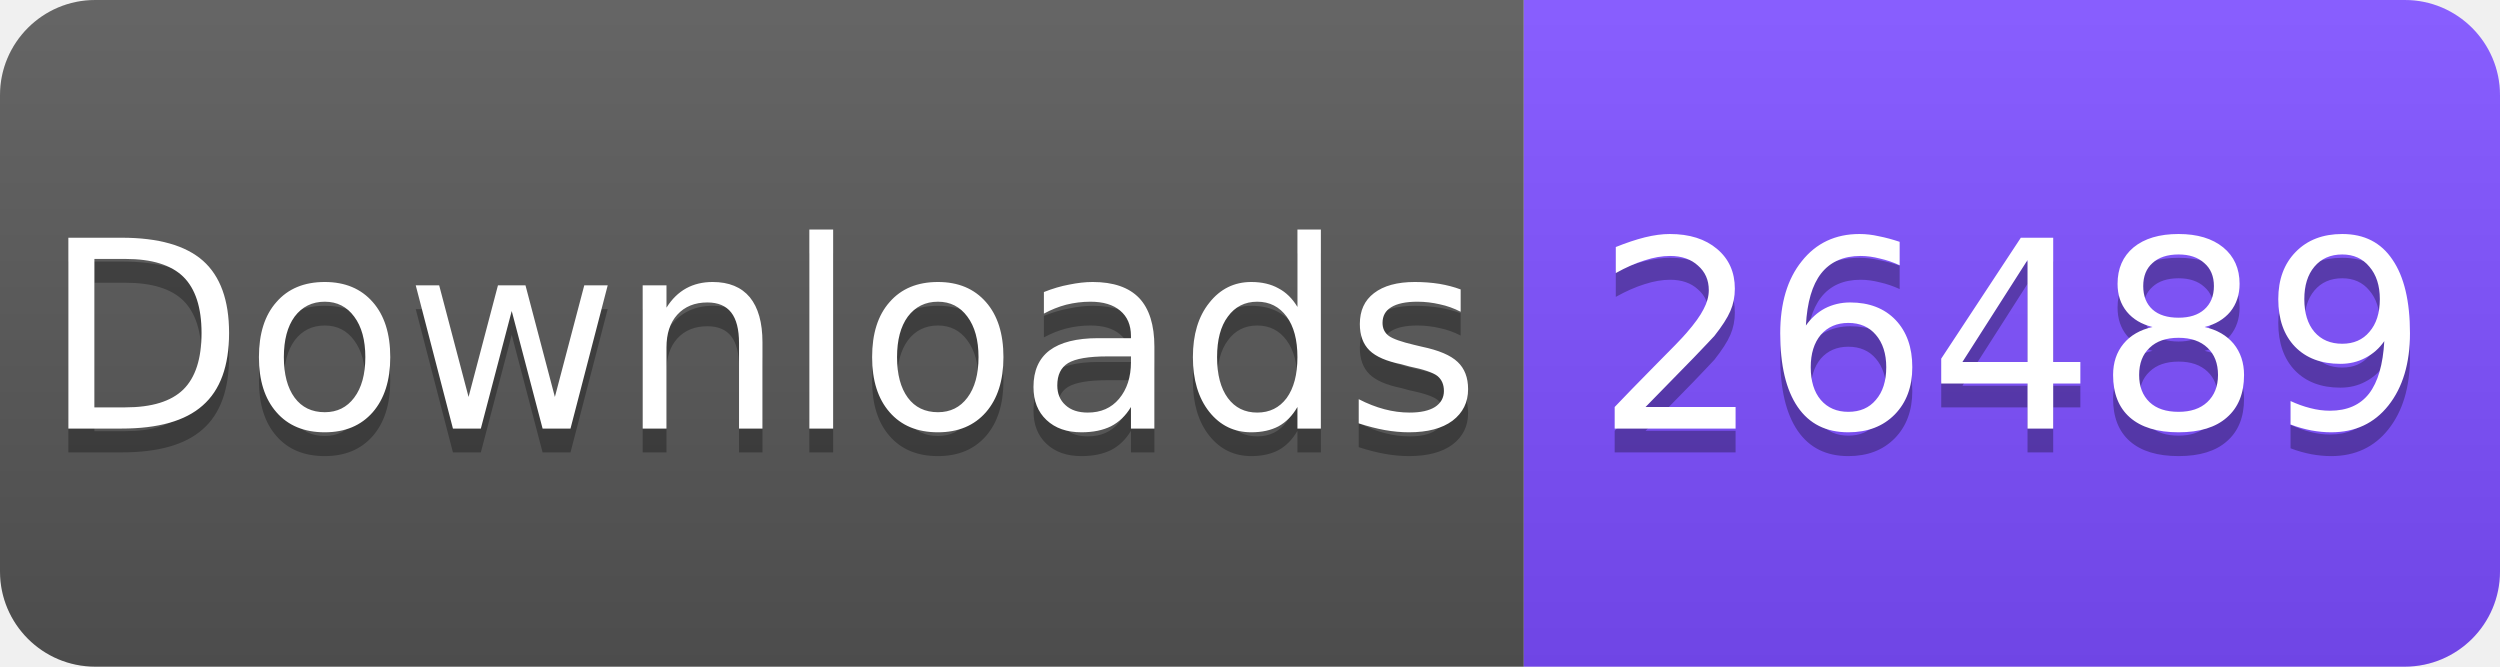
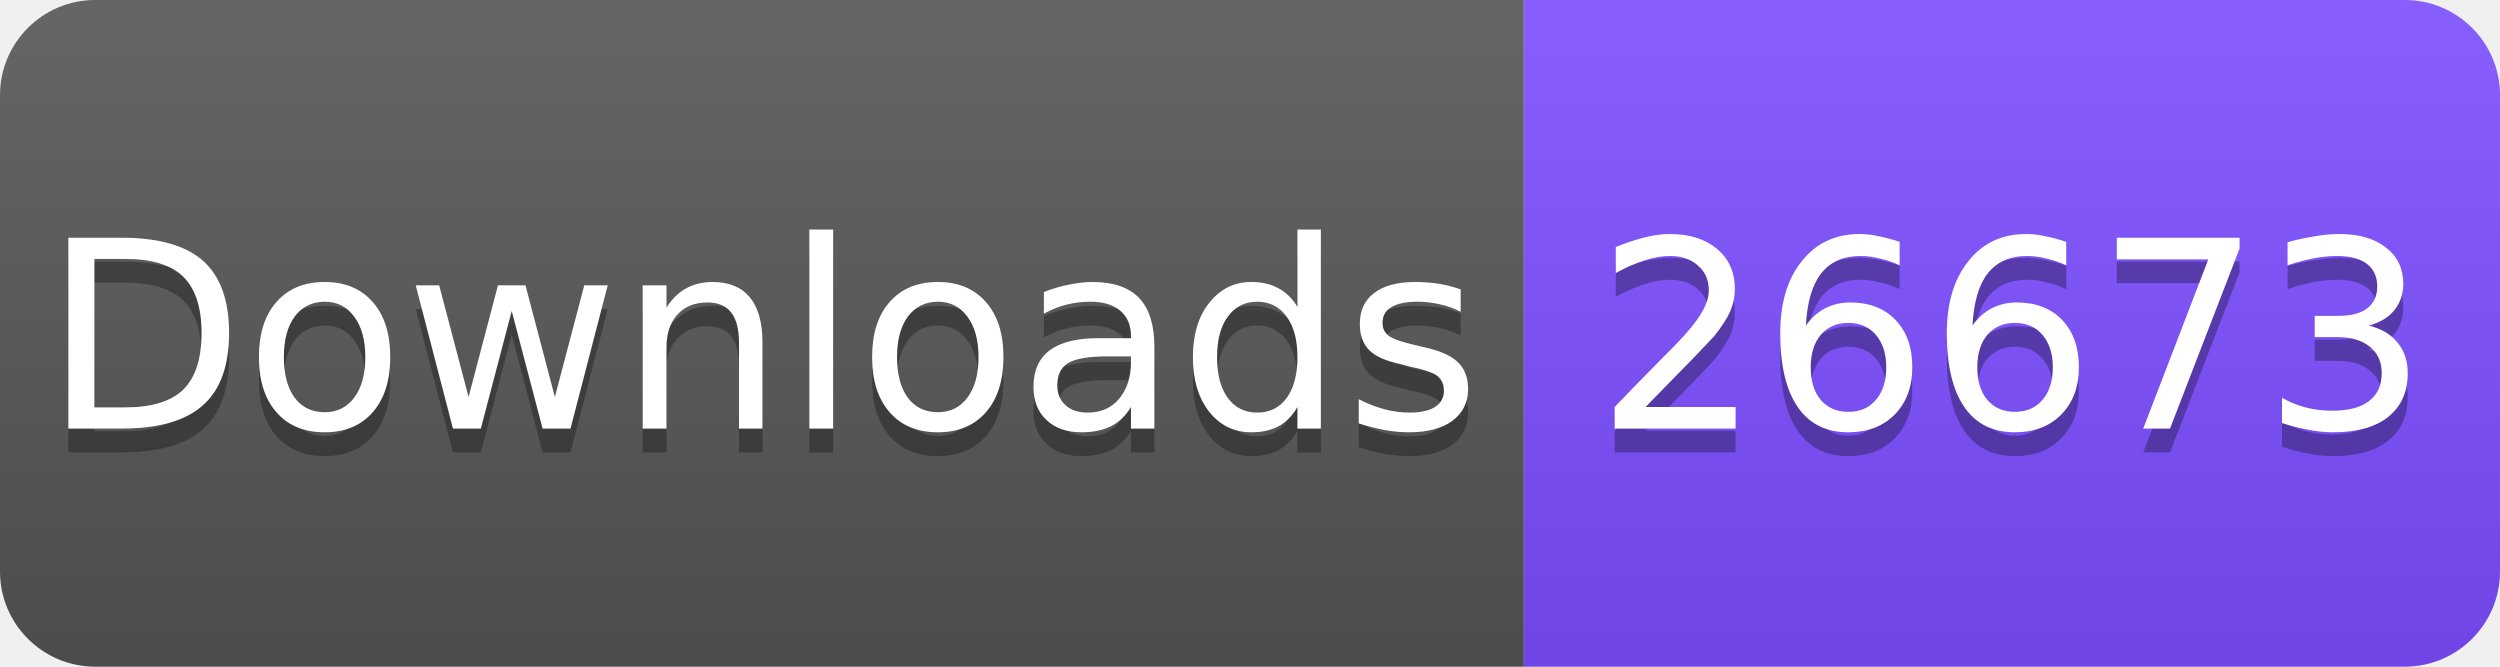
<svg xmlns="http://www.w3.org/2000/svg" width="105" height="28" viewBox="0 0 105 28">
  <linearGradient id="s" x2="0" y2="100%">
    <stop offset="0" stop-color="#fff" stop-opacity=".1" />
    <stop offset="1" stop-opacity=".1" />
  </linearGradient>
  <clipPath id="r">
    <rect width="105" height="28" rx="4" fill="#fff" />
  </clipPath>
  <g clip-path="url(#r)">
    <rect width="64" height="28" fill="#555" />
    <rect x="64" width="41" height="28" fill="#7C4DFF" />
    <rect width="105" height="28" fill="url(#s)" />
  </g>
  <g fill="#fff" text-anchor="middle" font-family="Verdana,Geneva,DejaVu Sans,sans-serif" font-size="11">
    <text x="32" y="19" fill="#010101" fill-opacity=".3">Downloads</text>
    <text x="32" y="18">Downloads</text>
-     <text x="84.5" y="19" fill="#010101" fill-opacity=".3">26489</text>
-     <text x="84.5" y="18">26489</text>
+     <text x="84.5" y="19" fill="#010101" fill-opacity=".3">26673</text>
+     <text x="84.5" y="18">26673</text>
  </g>
</svg>
